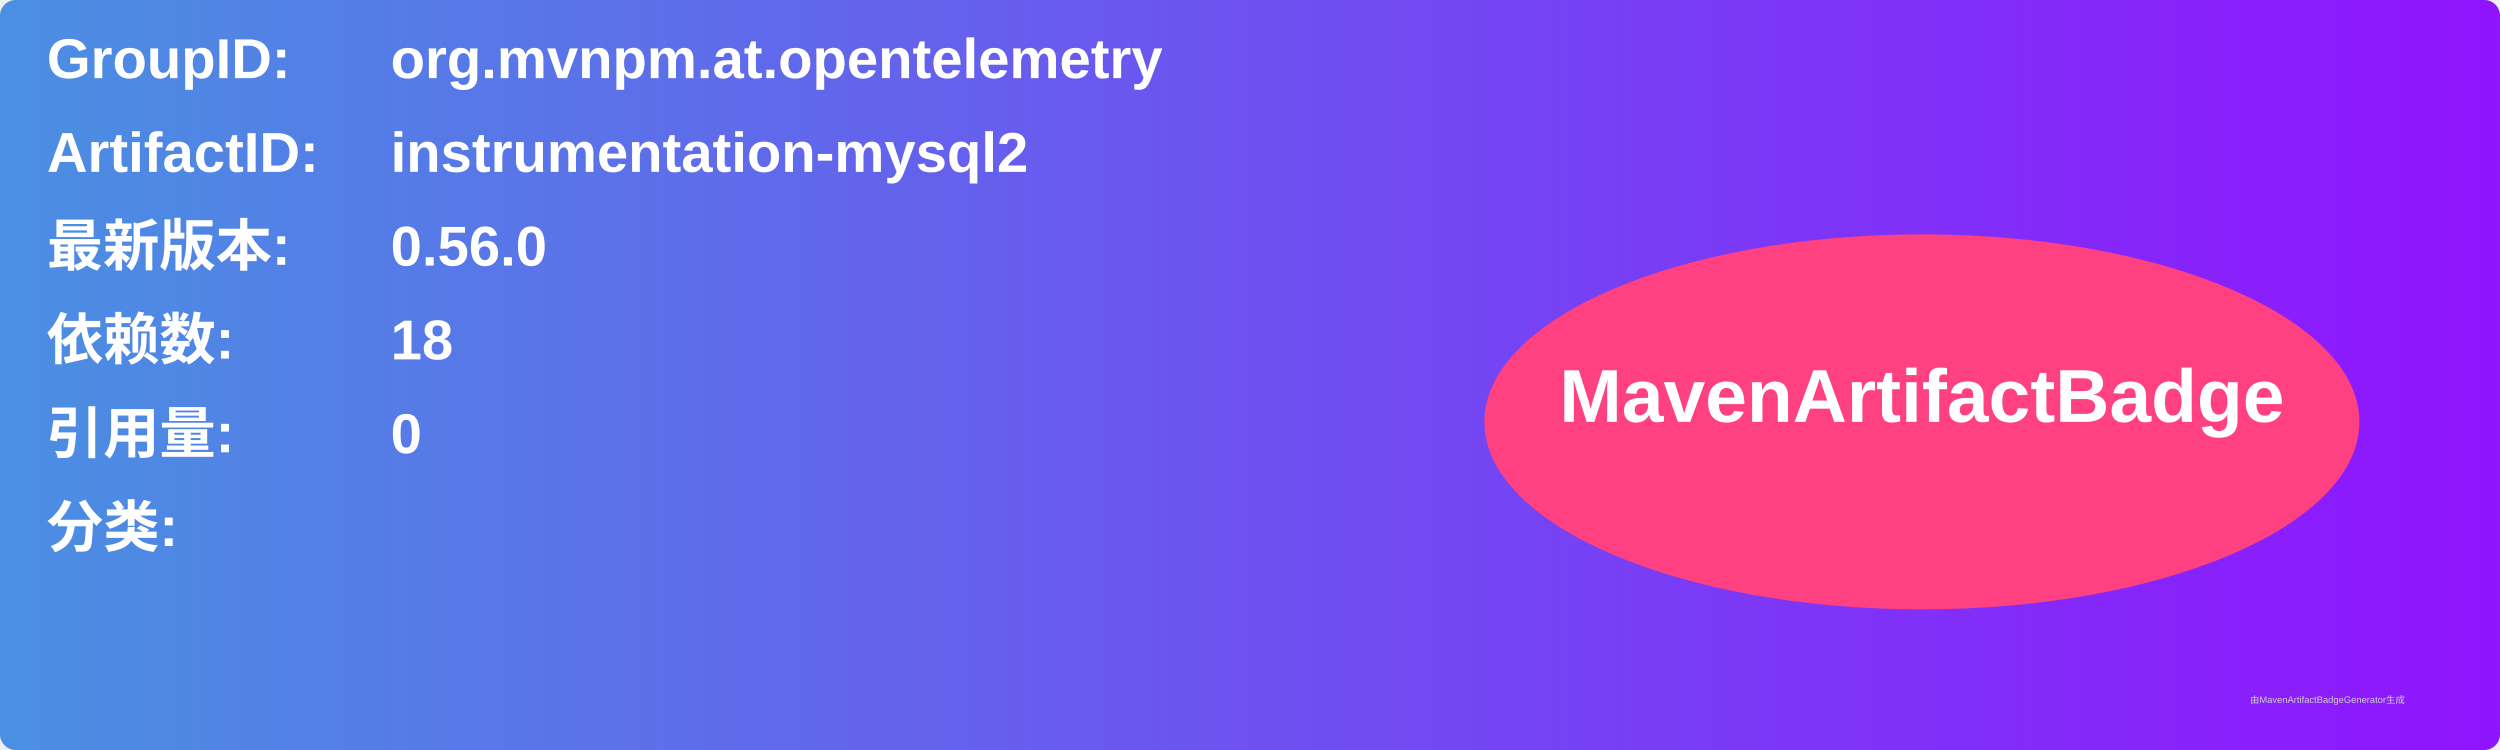
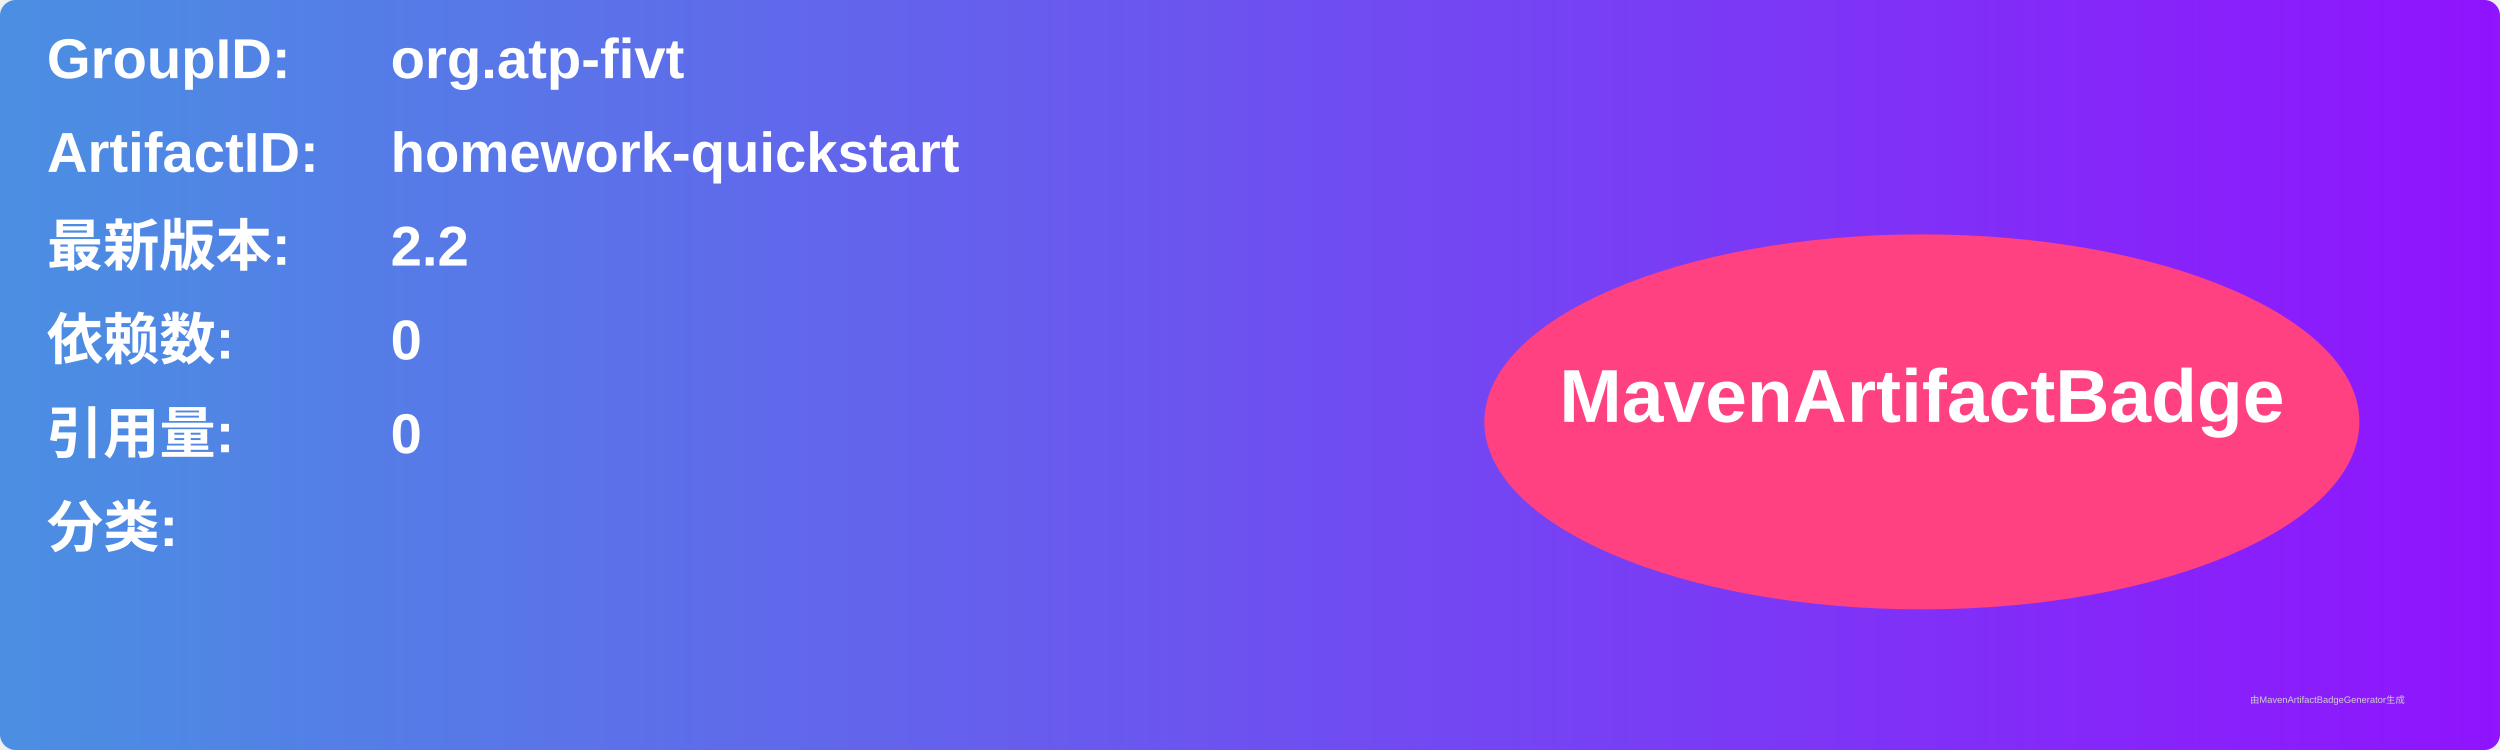
<svg xmlns="http://www.w3.org/2000/svg" width="800" height="240" viewBox="0 0 800 240">
  <linearGradient id="grad" x1="0%" y1="0%" x2="100%" y2="0%">
    <stop offset="0%" stop-color="#4a90e2" />
    <stop offset="100%" stop-color="#9013fe" />
  </linearGradient>
  <rect width="100%" height="100%" rx="5" ry="5" fill="url(#grad)" />
  <g transform="translate(15, 15)">
    <text x="0" y="10" font-family="Arial" font-size="18" fill="white" font-weight="bold" width="260">GroupID:</text>
-     <text x="110" y="10" font-family="Arial" font-size="18" fill="white" font-weight="bold" width="460">org.mvnpm.at.opentelemetry</text>
+     <text x="110" y="10" font-family="Arial" font-size="18" fill="white" font-weight="bold" width="460">org.atp-fivt</text>
    <text x="0" y="40" font-family="Arial" font-size="18" fill="white" font-weight="bold" width="260">ArtifactID:</text>
-     <text x="110" y="40" font-family="Arial" font-size="18" fill="white" font-weight="bold" width="460">instrumentation-mysql2</text>
+     <text x="110" y="40" font-family="Arial" font-size="18" fill="white" font-weight="bold" width="460">homework-quickstart</text>
    <text x="0" y="70" font-family="Arial" font-size="18" fill="white" font-weight="bold">最新版本:</text>
    <text x="110" y="70" font-family="Arial" font-size="18" fill="white" font-weight="bold">
-       <tspan font-weight="bold">0.56.0</tspan>
+       <tspan font-weight="bold">2.2</tspan>
    </text>
    <text x="0" y="100" font-family="Arial" font-size="18" fill="white" font-weight="bold">依赖数: </text>
    <text x="110" y="100" font-family="Arial" font-size="18" fill="white">
-       <tspan font-weight="bold">18</tspan>
+       <tspan font-weight="bold">0</tspan>
    </text>
    <text x="0" y="130" font-family="Arial" font-size="18" fill="white" font-weight="bold">引用量: </text>
    <text x="110" y="130" font-family="Arial" font-size="18" fill="white">
      <tspan font-weight="bold">0</tspan>
    </text>
    <text x="0" y="160" font-family="Arial" font-size="18" fill="white" font-weight="bold">分类:</text>
    <text x="10" y="190" font-family="Arial" font-size="10" fill="white">
      <tspan font-weight="bold" />
    </text>
    <ellipse cx="600" cy="120" rx="140" ry="60" fill="#ff4081" />
    <text x="600" y="120" text-anchor="middle" font-family="Arial" font-size="24" fill="white" font-weight="bold">MavenArtifactBadge</text>
  </g>
  <text x="720" y="225" font-family="Arial" font-size="3" fill="#d0d0d0">由MavenArtifactBadgeGenerator生成</text>
</svg>
